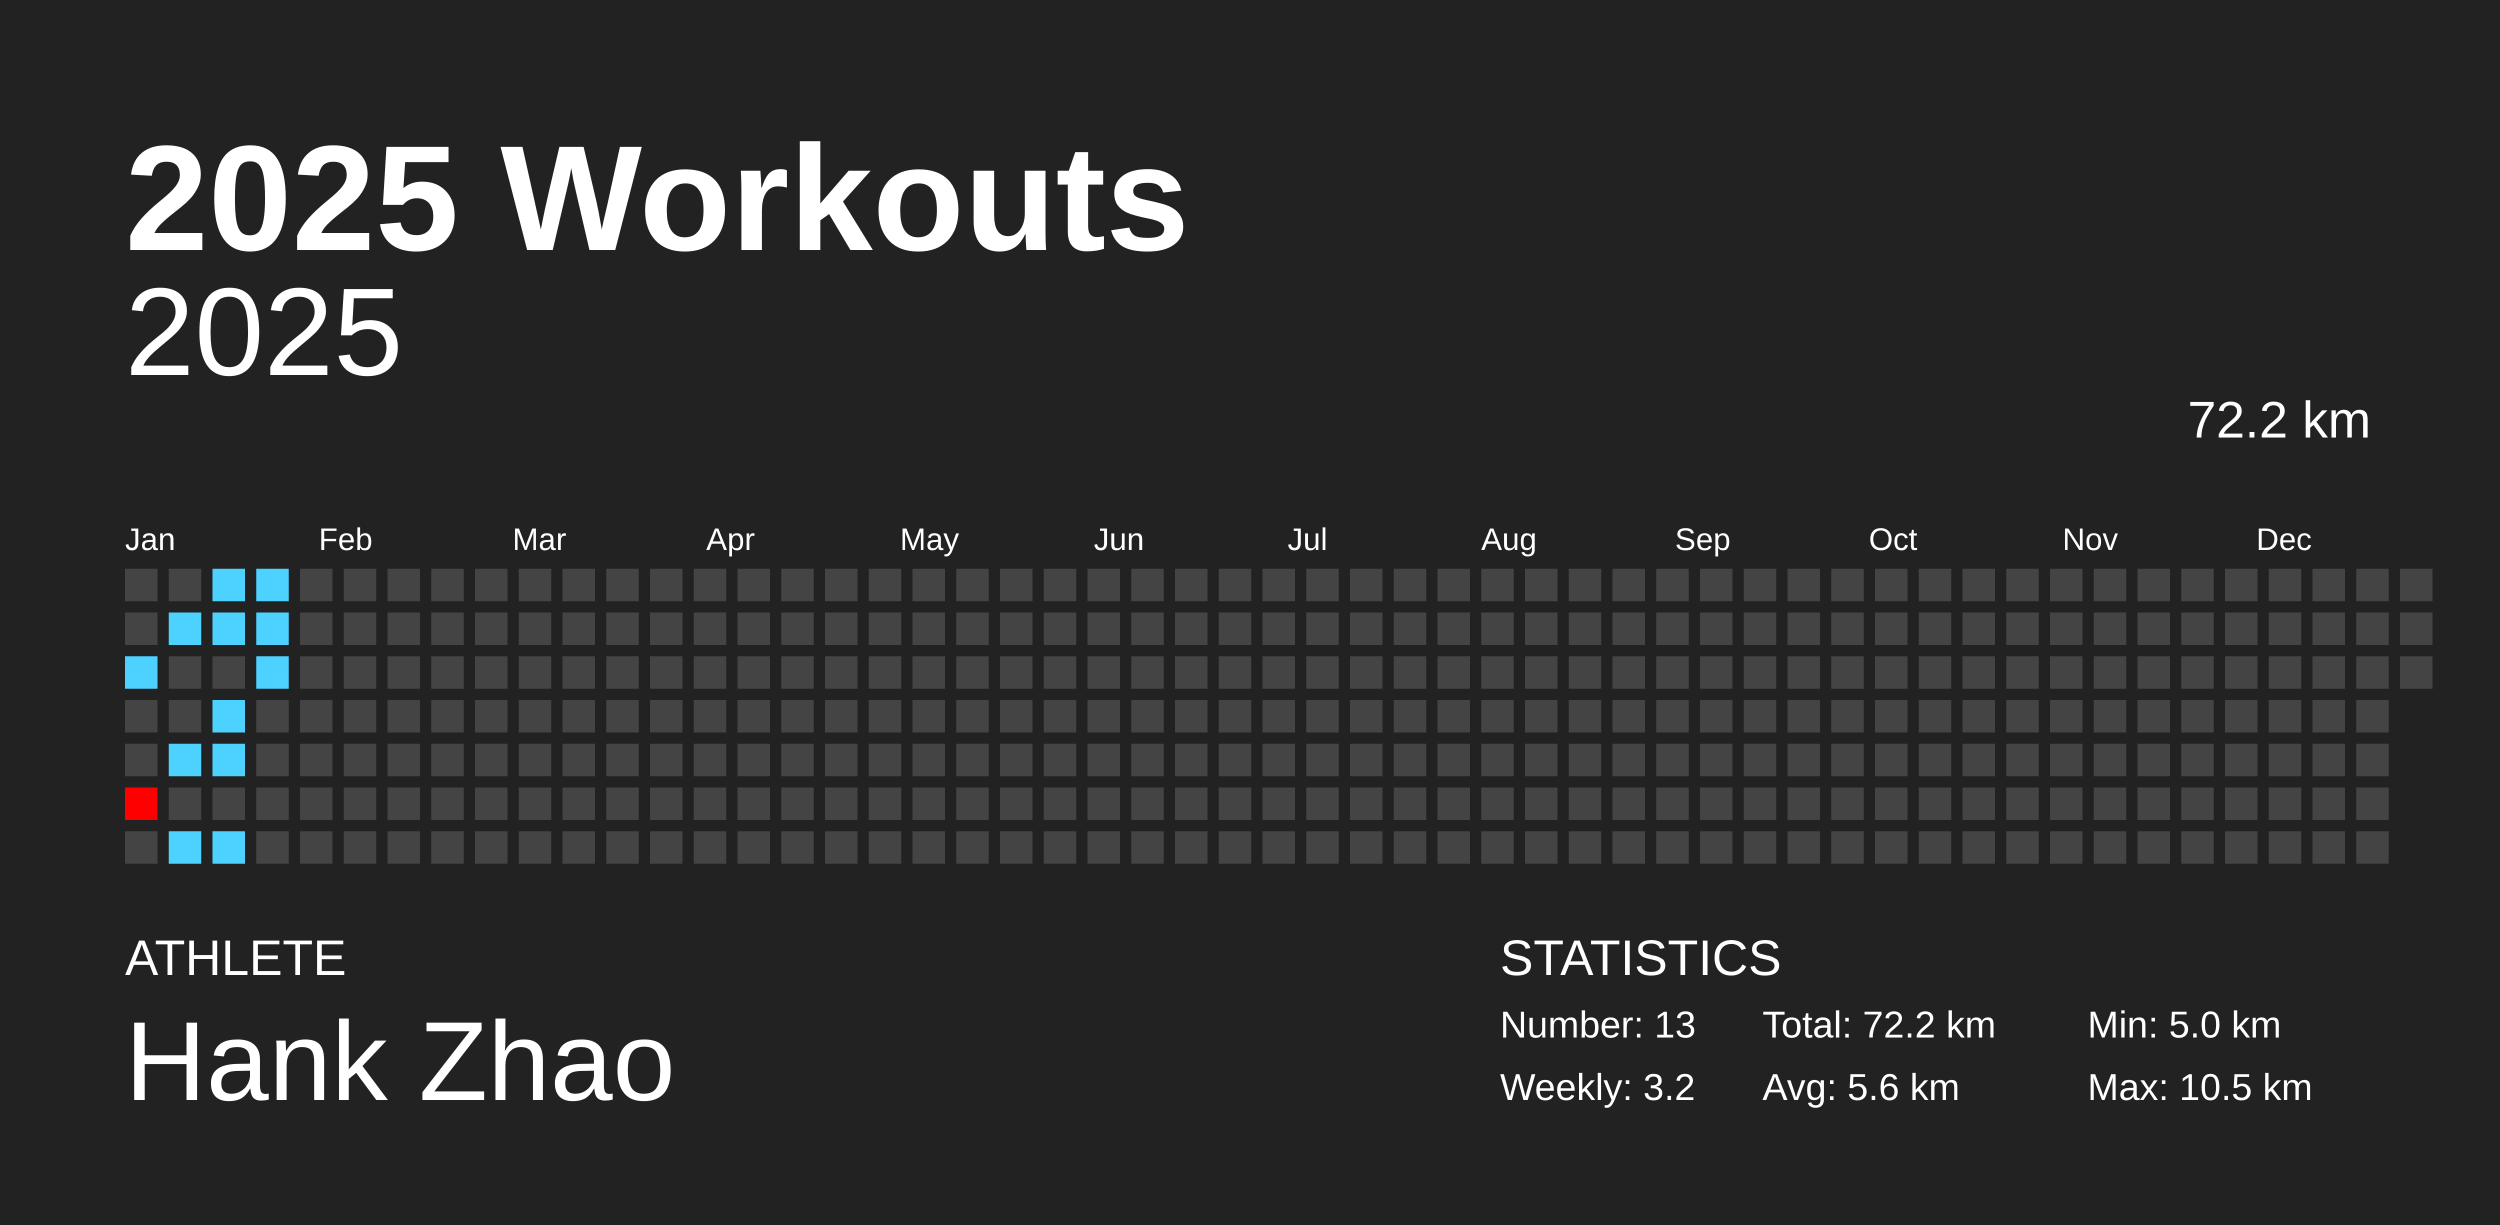
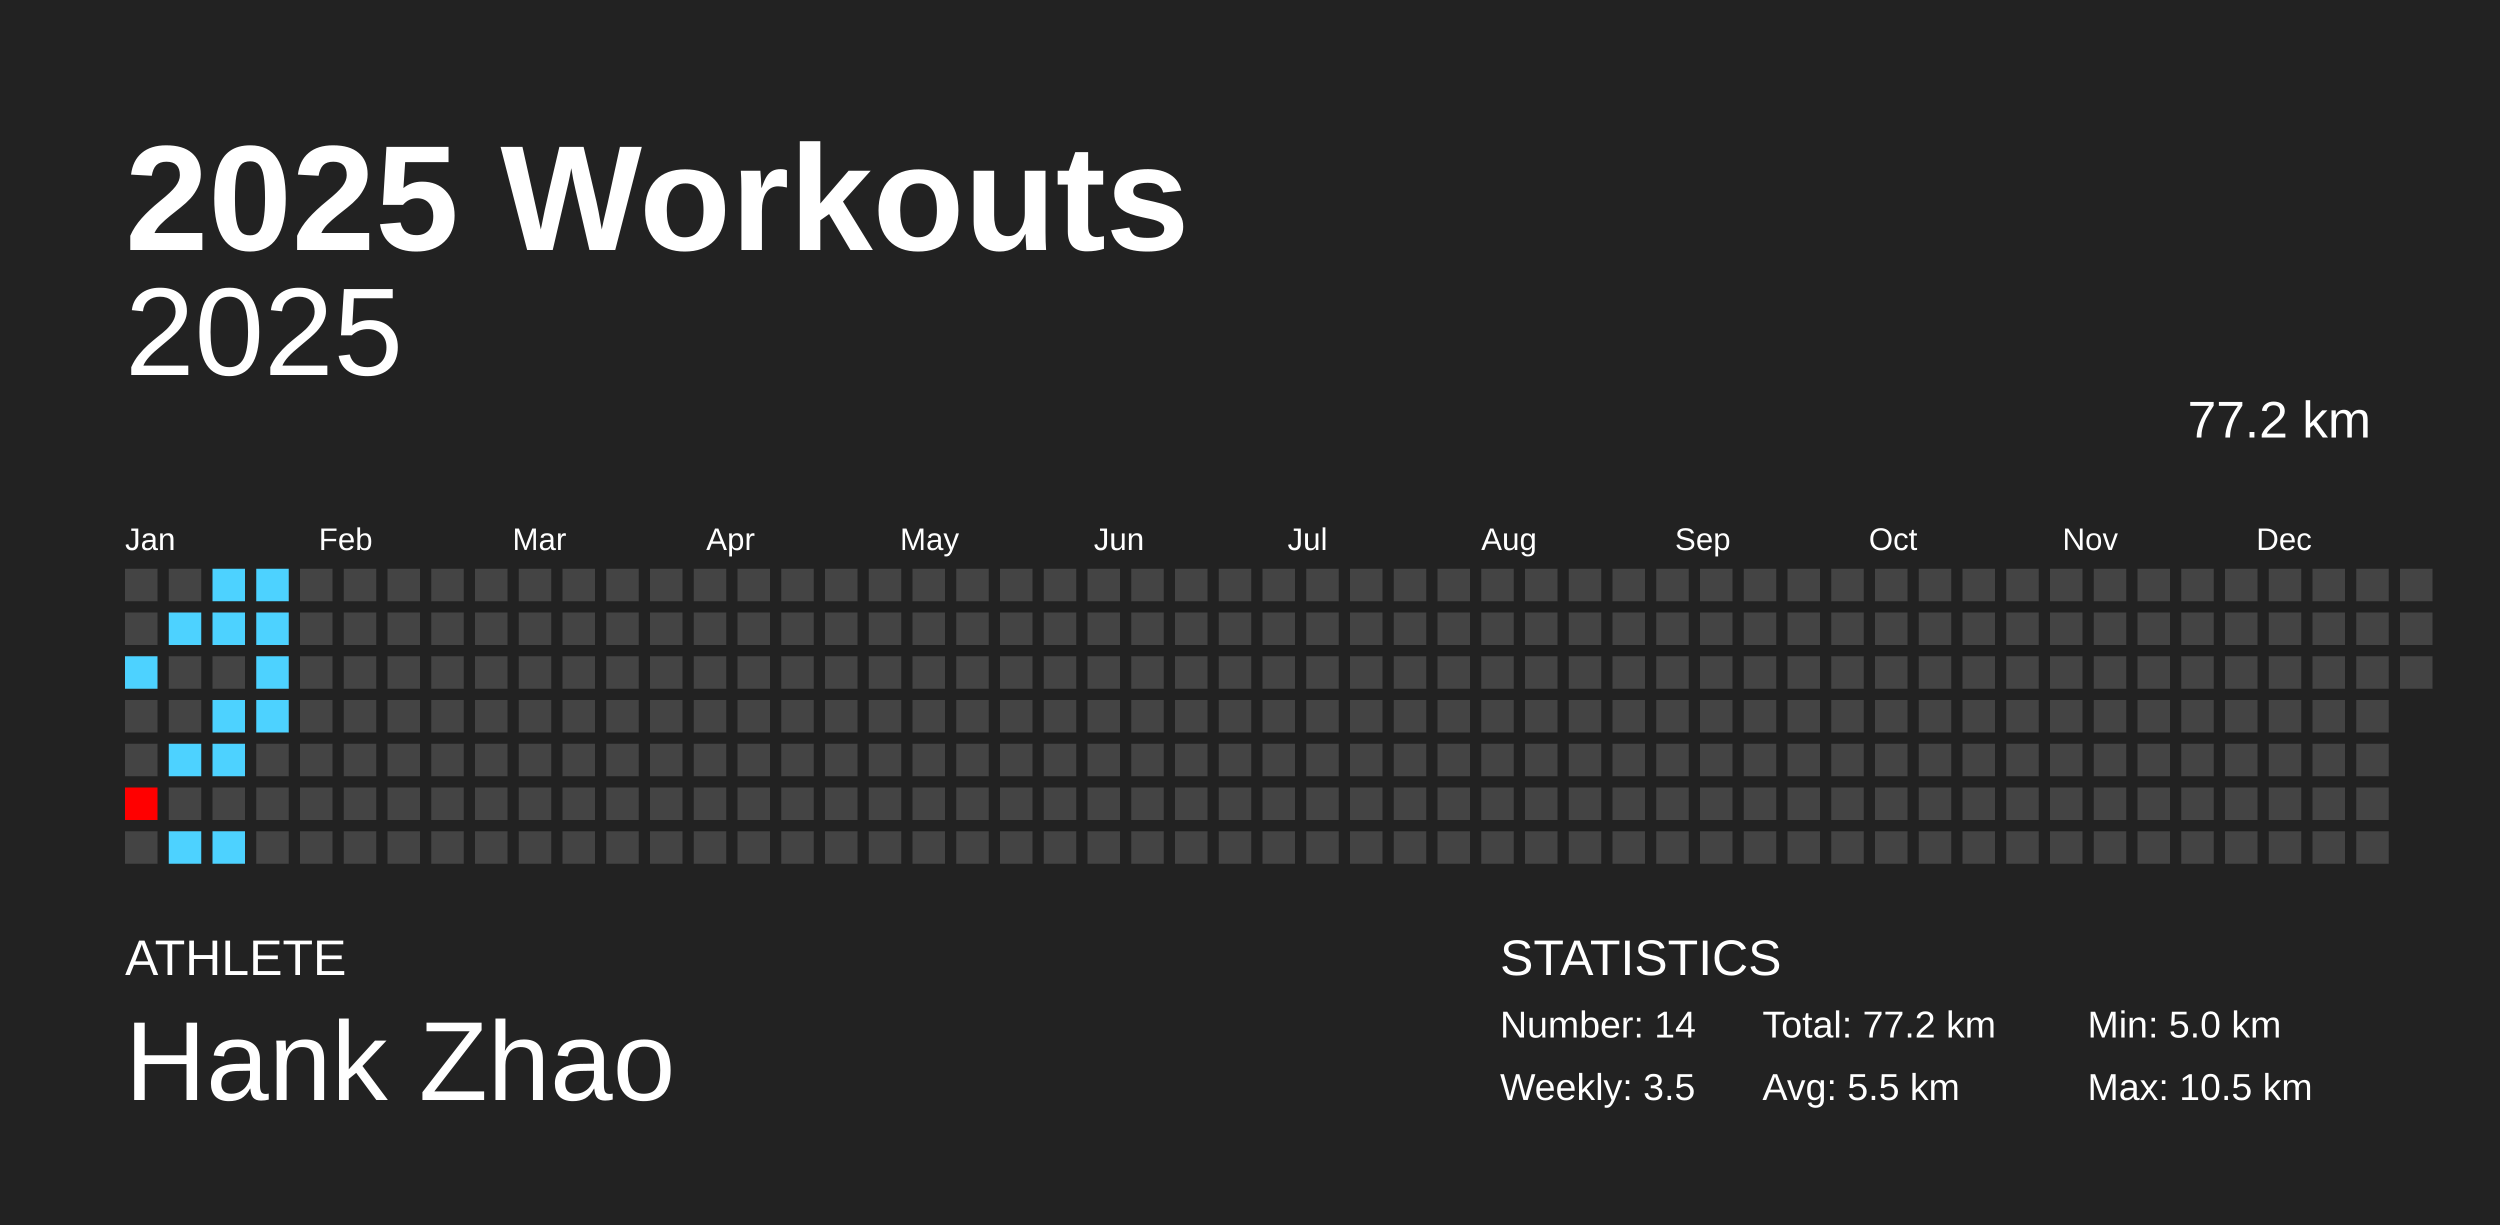
<svg xmlns="http://www.w3.org/2000/svg" baseProfile="full" height="98mm" version="1.1" viewBox="0,0,200,98" width="200mm">
  <defs />
  <rect fill="#222222" height="98" width="200" x="0" y="0" />
  <text fill="#FFFFFF" style="font-size:12px; font-family:Arial; font-weight:bold;" x="10" y="20">2025 Workouts</text>
  <text fill="#FFFFFF" style="font-size:4px; font-family:Arial" x="10" y="78">ATHLETE</text>
  <text fill="#FFFFFF" style="font-size:9px; font-family:Arial" x="10" y="88">Hank Zhao</text>
  <text fill="#FFFFFF" style="font-size:4px; font-family:Arial" x="120" y="78">STATISTICS</text>
-   <text fill="#FFFFFF" style="font-size:3px; font-family:Arial" x="120" y="83">Number: 13</text>
-   <text fill="#FFFFFF" style="font-size:3px; font-family:Arial" x="120" y="88">Weekly: 3.2</text>
-   <text fill="#FFFFFF" style="font-size:3px; font-family:Arial" x="141" y="83">Total: 72.2 km</text>
-   <text fill="#FFFFFF" style="font-size:3px; font-family:Arial" x="141" y="88">Avg: 5.6 km</text>
+   <text fill="#FFFFFF" style="font-size:3px; font-family:Arial" x="120" y="83">Number: 14</text>
+   <text fill="#FFFFFF" style="font-size:3px; font-family:Arial" x="120" y="88">Weekly: 3.5</text>
+   <text fill="#FFFFFF" style="font-size:3px; font-family:Arial" x="141" y="83">Total: 77.2 km</text>
+   <text fill="#FFFFFF" style="font-size:3px; font-family:Arial" x="141" y="88">Avg: 5.5 km</text>
  <text fill="#FFFFFF" style="font-size:3px; font-family:Arial" x="167" y="83">Min: 5.0 km</text>
  <text fill="#FFFFFF" style="font-size:3px; font-family:Arial" x="167" y="88">Max: 10.5 km</text>
  <text alignment-baseline="hanging" fill="#FFFFFF" style="font-size:10.0px; font-family:Arial;" x="10" y="30">2025</text>
-   <text alignment-baseline="hanging" fill="#FFFFFF" style="font-size:4.125px; font-family:Arial;" x="175" y="35">72.2 km</text>
+   <text alignment-baseline="hanging" fill="#FFFFFF" style="font-size:4.125px; font-family:Arial;" x="175" y="35">77.2 km</text>
  <text fill="#FFFFFF" style="font-size:2.5px; font-family:Arial" x="10.0" y="44">Jan</text>
  <text fill="#FFFFFF" style="font-size:2.5px; font-family:Arial" x="25.5" y="44">Feb</text>
  <text fill="#FFFFFF" style="font-size:2.5px; font-family:Arial" x="41.0" y="44">Mar</text>
  <text fill="#FFFFFF" style="font-size:2.5px; font-family:Arial" x="56.5" y="44">Apr</text>
  <text fill="#FFFFFF" style="font-size:2.5px; font-family:Arial" x="72.0" y="44">May</text>
  <text fill="#FFFFFF" style="font-size:2.5px; font-family:Arial" x="87.5" y="44">Jun</text>
  <text fill="#FFFFFF" style="font-size:2.5px; font-family:Arial" x="103.0" y="44">Jul</text>
  <text fill="#FFFFFF" style="font-size:2.5px; font-family:Arial" x="118.5" y="44">Aug</text>
  <text fill="#FFFFFF" style="font-size:2.5px; font-family:Arial" x="134.0" y="44">Sep</text>
  <text fill="#FFFFFF" style="font-size:2.5px; font-family:Arial" x="149.5" y="44">Oct</text>
  <text fill="#FFFFFF" style="font-size:2.5px; font-family:Arial" x="165.0" y="44">Nov</text>
  <text fill="#FFFFFF" style="font-size:2.5px; font-family:Arial" x="180.5" y="44">Dec</text>
  <rect fill="#444444" height="2.6" width="2.6" x="10.0" y="45.5" />
  <rect fill="#444444" height="2.6" width="2.6" x="10.0" y="49.0" />
  <rect fill="#4dd2ff" height="2.6" width="2.6" x="10.0" y="52.5" />
  <rect fill="#444444" height="2.6" width="2.6" x="10.0" y="56.0" />
  <rect fill="#444444" height="2.6" width="2.6" x="10.0" y="59.5" />
  <rect fill="#ff0000" height="2.6" width="2.6" x="10.0" y="63.0" />
  <rect fill="#444444" height="2.6" width="2.6" x="10.0" y="66.5" />
  <rect fill="#444444" height="2.6" width="2.6" x="13.5" y="45.5" />
  <rect fill="#4dd2ff" height="2.6" width="2.6" x="13.5" y="49.0" />
  <rect fill="#444444" height="2.6" width="2.6" x="13.5" y="52.5" />
  <rect fill="#444444" height="2.6" width="2.6" x="13.5" y="56.0" />
  <rect fill="#4dd2ff" height="2.6" width="2.6" x="13.5" y="59.5" />
  <rect fill="#444444" height="2.6" width="2.6" x="13.5" y="63.0" />
  <rect fill="#4dd2ff" height="2.6" width="2.6" x="13.5" y="66.5" />
  <rect fill="#4dd2ff" height="2.6" width="2.6" x="17.0" y="45.5" />
  <rect fill="#4dd2ff" height="2.6" width="2.6" x="17.0" y="49.0" />
  <rect fill="#444444" height="2.6" width="2.6" x="17.0" y="52.5" />
  <rect fill="#4dd2ff" height="2.6" width="2.6" x="17.0" y="56.0" />
  <rect fill="#4dd2ff" height="2.6" width="2.6" x="17.0" y="59.5" />
  <rect fill="#444444" height="2.6" width="2.6" x="17.0" y="63.0" />
  <rect fill="#4dd2ff" height="2.6" width="2.6" x="17.0" y="66.5" />
  <rect fill="#4dd2ff" height="2.6" width="2.6" x="20.5" y="45.5" />
  <rect fill="#4dd2ff" height="2.6" width="2.6" x="20.5" y="49.0" />
  <rect fill="#4dd2ff" height="2.6" width="2.6" x="20.5" y="52.5" />
-   <rect fill="#444444" height="2.6" width="2.6" x="20.5" y="56.0" />
+   <rect fill="#4dd2ff" height="2.6" width="2.6" x="20.5" y="56.0" />
  <rect fill="#444444" height="2.6" width="2.6" x="20.5" y="59.5" />
  <rect fill="#444444" height="2.6" width="2.6" x="20.5" y="63.0" />
  <rect fill="#444444" height="2.6" width="2.6" x="20.5" y="66.5" />
  <rect fill="#444444" height="2.6" width="2.6" x="24.0" y="45.5" />
  <rect fill="#444444" height="2.6" width="2.6" x="24.0" y="49.0" />
  <rect fill="#444444" height="2.6" width="2.6" x="24.0" y="52.5" />
  <rect fill="#444444" height="2.6" width="2.6" x="24.0" y="56.0" />
  <rect fill="#444444" height="2.6" width="2.6" x="24.0" y="59.5" />
  <rect fill="#444444" height="2.6" width="2.6" x="24.0" y="63.0" />
  <rect fill="#444444" height="2.6" width="2.6" x="24.0" y="66.5" />
  <rect fill="#444444" height="2.6" width="2.6" x="27.5" y="45.5" />
  <rect fill="#444444" height="2.6" width="2.6" x="27.5" y="49.0" />
  <rect fill="#444444" height="2.6" width="2.6" x="27.5" y="52.5" />
  <rect fill="#444444" height="2.6" width="2.6" x="27.5" y="56.0" />
  <rect fill="#444444" height="2.6" width="2.6" x="27.5" y="59.5" />
  <rect fill="#444444" height="2.6" width="2.6" x="27.5" y="63.0" />
  <rect fill="#444444" height="2.6" width="2.6" x="27.5" y="66.5" />
  <rect fill="#444444" height="2.6" width="2.6" x="31.0" y="45.5" />
  <rect fill="#444444" height="2.6" width="2.6" x="31.0" y="49.0" />
  <rect fill="#444444" height="2.6" width="2.6" x="31.0" y="52.5" />
  <rect fill="#444444" height="2.6" width="2.6" x="31.0" y="56.0" />
  <rect fill="#444444" height="2.6" width="2.6" x="31.0" y="59.5" />
  <rect fill="#444444" height="2.6" width="2.6" x="31.0" y="63.0" />
  <rect fill="#444444" height="2.6" width="2.6" x="31.0" y="66.5" />
  <rect fill="#444444" height="2.6" width="2.6" x="34.5" y="45.5" />
  <rect fill="#444444" height="2.6" width="2.6" x="34.5" y="49.0" />
  <rect fill="#444444" height="2.6" width="2.6" x="34.5" y="52.5" />
  <rect fill="#444444" height="2.6" width="2.6" x="34.5" y="56.0" />
  <rect fill="#444444" height="2.6" width="2.6" x="34.5" y="59.5" />
  <rect fill="#444444" height="2.6" width="2.6" x="34.5" y="63.0" />
  <rect fill="#444444" height="2.6" width="2.6" x="34.5" y="66.5" />
  <rect fill="#444444" height="2.6" width="2.6" x="38.0" y="45.5" />
  <rect fill="#444444" height="2.6" width="2.6" x="38.0" y="49.0" />
  <rect fill="#444444" height="2.6" width="2.6" x="38.0" y="52.5" />
  <rect fill="#444444" height="2.6" width="2.6" x="38.0" y="56.0" />
  <rect fill="#444444" height="2.6" width="2.6" x="38.0" y="59.5" />
  <rect fill="#444444" height="2.6" width="2.6" x="38.0" y="63.0" />
  <rect fill="#444444" height="2.6" width="2.6" x="38.0" y="66.5" />
  <rect fill="#444444" height="2.6" width="2.6" x="41.5" y="45.5" />
  <rect fill="#444444" height="2.6" width="2.6" x="41.5" y="49.0" />
  <rect fill="#444444" height="2.6" width="2.6" x="41.5" y="52.5" />
  <rect fill="#444444" height="2.6" width="2.6" x="41.5" y="56.0" />
  <rect fill="#444444" height="2.6" width="2.6" x="41.5" y="59.5" />
  <rect fill="#444444" height="2.6" width="2.6" x="41.5" y="63.0" />
  <rect fill="#444444" height="2.6" width="2.6" x="41.5" y="66.5" />
  <rect fill="#444444" height="2.6" width="2.6" x="45.0" y="45.5" />
  <rect fill="#444444" height="2.6" width="2.6" x="45.0" y="49.0" />
  <rect fill="#444444" height="2.6" width="2.6" x="45.0" y="52.5" />
  <rect fill="#444444" height="2.6" width="2.6" x="45.0" y="56.0" />
  <rect fill="#444444" height="2.6" width="2.6" x="45.0" y="59.5" />
  <rect fill="#444444" height="2.6" width="2.6" x="45.0" y="63.0" />
  <rect fill="#444444" height="2.6" width="2.6" x="45.0" y="66.5" />
  <rect fill="#444444" height="2.6" width="2.6" x="48.5" y="45.5" />
  <rect fill="#444444" height="2.6" width="2.6" x="48.5" y="49.0" />
  <rect fill="#444444" height="2.6" width="2.6" x="48.5" y="52.5" />
  <rect fill="#444444" height="2.6" width="2.6" x="48.5" y="56.0" />
  <rect fill="#444444" height="2.6" width="2.6" x="48.5" y="59.5" />
  <rect fill="#444444" height="2.6" width="2.6" x="48.5" y="63.0" />
  <rect fill="#444444" height="2.6" width="2.6" x="48.5" y="66.5" />
  <rect fill="#444444" height="2.6" width="2.6" x="52.0" y="45.5" />
  <rect fill="#444444" height="2.6" width="2.6" x="52.0" y="49.0" />
  <rect fill="#444444" height="2.6" width="2.6" x="52.0" y="52.5" />
  <rect fill="#444444" height="2.6" width="2.6" x="52.0" y="56.0" />
  <rect fill="#444444" height="2.6" width="2.6" x="52.0" y="59.5" />
  <rect fill="#444444" height="2.6" width="2.6" x="52.0" y="63.0" />
  <rect fill="#444444" height="2.6" width="2.6" x="52.0" y="66.5" />
  <rect fill="#444444" height="2.6" width="2.6" x="55.5" y="45.5" />
  <rect fill="#444444" height="2.6" width="2.6" x="55.5" y="49.0" />
  <rect fill="#444444" height="2.6" width="2.6" x="55.5" y="52.5" />
  <rect fill="#444444" height="2.6" width="2.6" x="55.5" y="56.0" />
  <rect fill="#444444" height="2.6" width="2.6" x="55.5" y="59.5" />
  <rect fill="#444444" height="2.6" width="2.6" x="55.5" y="63.0" />
  <rect fill="#444444" height="2.6" width="2.6" x="55.5" y="66.5" />
  <rect fill="#444444" height="2.6" width="2.6" x="59.0" y="45.5" />
  <rect fill="#444444" height="2.6" width="2.6" x="59.0" y="49.0" />
  <rect fill="#444444" height="2.6" width="2.6" x="59.0" y="52.5" />
  <rect fill="#444444" height="2.6" width="2.6" x="59.0" y="56.0" />
  <rect fill="#444444" height="2.6" width="2.6" x="59.0" y="59.5" />
  <rect fill="#444444" height="2.6" width="2.6" x="59.0" y="63.0" />
  <rect fill="#444444" height="2.6" width="2.6" x="59.0" y="66.5" />
  <rect fill="#444444" height="2.6" width="2.6" x="62.5" y="45.5" />
  <rect fill="#444444" height="2.6" width="2.6" x="62.5" y="49.0" />
  <rect fill="#444444" height="2.6" width="2.6" x="62.5" y="52.5" />
  <rect fill="#444444" height="2.6" width="2.6" x="62.5" y="56.0" />
  <rect fill="#444444" height="2.6" width="2.6" x="62.5" y="59.5" />
  <rect fill="#444444" height="2.6" width="2.6" x="62.5" y="63.0" />
  <rect fill="#444444" height="2.6" width="2.6" x="62.5" y="66.5" />
  <rect fill="#444444" height="2.6" width="2.6" x="66.0" y="45.5" />
  <rect fill="#444444" height="2.6" width="2.6" x="66.0" y="49.0" />
  <rect fill="#444444" height="2.6" width="2.6" x="66.0" y="52.5" />
  <rect fill="#444444" height="2.6" width="2.6" x="66.0" y="56.0" />
  <rect fill="#444444" height="2.6" width="2.6" x="66.0" y="59.5" />
  <rect fill="#444444" height="2.6" width="2.6" x="66.0" y="63.0" />
  <rect fill="#444444" height="2.6" width="2.6" x="66.0" y="66.5" />
  <rect fill="#444444" height="2.6" width="2.6" x="69.5" y="45.5" />
  <rect fill="#444444" height="2.6" width="2.6" x="69.5" y="49.0" />
  <rect fill="#444444" height="2.6" width="2.6" x="69.5" y="52.5" />
  <rect fill="#444444" height="2.6" width="2.6" x="69.5" y="56.0" />
  <rect fill="#444444" height="2.6" width="2.6" x="69.5" y="59.5" />
  <rect fill="#444444" height="2.6" width="2.6" x="69.5" y="63.0" />
  <rect fill="#444444" height="2.6" width="2.6" x="69.5" y="66.5" />
  <rect fill="#444444" height="2.6" width="2.6" x="73.0" y="45.5" />
  <rect fill="#444444" height="2.6" width="2.6" x="73.0" y="49.0" />
  <rect fill="#444444" height="2.6" width="2.6" x="73.0" y="52.5" />
  <rect fill="#444444" height="2.6" width="2.6" x="73.0" y="56.0" />
  <rect fill="#444444" height="2.6" width="2.6" x="73.0" y="59.5" />
  <rect fill="#444444" height="2.6" width="2.6" x="73.0" y="63.0" />
  <rect fill="#444444" height="2.6" width="2.6" x="73.0" y="66.5" />
  <rect fill="#444444" height="2.6" width="2.6" x="76.5" y="45.5" />
  <rect fill="#444444" height="2.6" width="2.6" x="76.5" y="49.0" />
  <rect fill="#444444" height="2.6" width="2.6" x="76.5" y="52.5" />
  <rect fill="#444444" height="2.6" width="2.6" x="76.5" y="56.0" />
  <rect fill="#444444" height="2.6" width="2.6" x="76.5" y="59.5" />
  <rect fill="#444444" height="2.6" width="2.6" x="76.5" y="63.0" />
  <rect fill="#444444" height="2.6" width="2.6" x="76.5" y="66.5" />
  <rect fill="#444444" height="2.6" width="2.6" x="80.0" y="45.5" />
  <rect fill="#444444" height="2.6" width="2.6" x="80.0" y="49.0" />
  <rect fill="#444444" height="2.6" width="2.6" x="80.0" y="52.5" />
  <rect fill="#444444" height="2.6" width="2.6" x="80.0" y="56.0" />
  <rect fill="#444444" height="2.6" width="2.6" x="80.0" y="59.5" />
  <rect fill="#444444" height="2.6" width="2.6" x="80.0" y="63.0" />
  <rect fill="#444444" height="2.6" width="2.6" x="80.0" y="66.5" />
  <rect fill="#444444" height="2.6" width="2.6" x="83.5" y="45.5" />
  <rect fill="#444444" height="2.6" width="2.6" x="83.5" y="49.0" />
  <rect fill="#444444" height="2.6" width="2.6" x="83.5" y="52.5" />
  <rect fill="#444444" height="2.6" width="2.6" x="83.5" y="56.0" />
  <rect fill="#444444" height="2.6" width="2.6" x="83.5" y="59.5" />
  <rect fill="#444444" height="2.6" width="2.6" x="83.5" y="63.0" />
  <rect fill="#444444" height="2.6" width="2.6" x="83.5" y="66.5" />
  <rect fill="#444444" height="2.6" width="2.6" x="87.0" y="45.5" />
  <rect fill="#444444" height="2.6" width="2.6" x="87.0" y="49.0" />
  <rect fill="#444444" height="2.6" width="2.6" x="87.0" y="52.5" />
  <rect fill="#444444" height="2.6" width="2.6" x="87.0" y="56.0" />
  <rect fill="#444444" height="2.6" width="2.6" x="87.0" y="59.5" />
  <rect fill="#444444" height="2.6" width="2.6" x="87.0" y="63.0" />
  <rect fill="#444444" height="2.6" width="2.6" x="87.0" y="66.5" />
  <rect fill="#444444" height="2.6" width="2.6" x="90.5" y="45.5" />
  <rect fill="#444444" height="2.6" width="2.6" x="90.5" y="49.0" />
  <rect fill="#444444" height="2.6" width="2.6" x="90.5" y="52.5" />
  <rect fill="#444444" height="2.6" width="2.6" x="90.5" y="56.0" />
  <rect fill="#444444" height="2.6" width="2.6" x="90.5" y="59.5" />
  <rect fill="#444444" height="2.6" width="2.6" x="90.5" y="63.0" />
  <rect fill="#444444" height="2.6" width="2.6" x="90.5" y="66.5" />
  <rect fill="#444444" height="2.6" width="2.6" x="94.0" y="45.5" />
  <rect fill="#444444" height="2.6" width="2.6" x="94.0" y="49.0" />
  <rect fill="#444444" height="2.6" width="2.6" x="94.0" y="52.5" />
  <rect fill="#444444" height="2.6" width="2.6" x="94.0" y="56.0" />
  <rect fill="#444444" height="2.6" width="2.6" x="94.0" y="59.5" />
  <rect fill="#444444" height="2.6" width="2.6" x="94.0" y="63.0" />
  <rect fill="#444444" height="2.6" width="2.6" x="94.0" y="66.5" />
  <rect fill="#444444" height="2.6" width="2.6" x="97.5" y="45.5" />
  <rect fill="#444444" height="2.6" width="2.6" x="97.5" y="49.0" />
  <rect fill="#444444" height="2.6" width="2.6" x="97.5" y="52.5" />
  <rect fill="#444444" height="2.6" width="2.6" x="97.5" y="56.0" />
  <rect fill="#444444" height="2.6" width="2.6" x="97.5" y="59.5" />
  <rect fill="#444444" height="2.6" width="2.6" x="97.5" y="63.0" />
  <rect fill="#444444" height="2.6" width="2.6" x="97.5" y="66.5" />
  <rect fill="#444444" height="2.6" width="2.6" x="101.0" y="45.5" />
  <rect fill="#444444" height="2.6" width="2.6" x="101.0" y="49.0" />
  <rect fill="#444444" height="2.6" width="2.6" x="101.0" y="52.5" />
  <rect fill="#444444" height="2.6" width="2.6" x="101.0" y="56.0" />
  <rect fill="#444444" height="2.6" width="2.6" x="101.0" y="59.5" />
  <rect fill="#444444" height="2.6" width="2.6" x="101.0" y="63.0" />
  <rect fill="#444444" height="2.6" width="2.6" x="101.0" y="66.5" />
  <rect fill="#444444" height="2.6" width="2.6" x="104.5" y="45.5" />
  <rect fill="#444444" height="2.6" width="2.6" x="104.5" y="49.0" />
  <rect fill="#444444" height="2.6" width="2.6" x="104.5" y="52.5" />
  <rect fill="#444444" height="2.6" width="2.6" x="104.5" y="56.0" />
  <rect fill="#444444" height="2.6" width="2.6" x="104.5" y="59.5" />
  <rect fill="#444444" height="2.6" width="2.6" x="104.5" y="63.0" />
  <rect fill="#444444" height="2.6" width="2.6" x="104.5" y="66.5" />
  <rect fill="#444444" height="2.6" width="2.6" x="108.0" y="45.5" />
  <rect fill="#444444" height="2.6" width="2.6" x="108.0" y="49.0" />
  <rect fill="#444444" height="2.6" width="2.6" x="108.0" y="52.5" />
  <rect fill="#444444" height="2.6" width="2.6" x="108.0" y="56.0" />
  <rect fill="#444444" height="2.6" width="2.6" x="108.0" y="59.5" />
  <rect fill="#444444" height="2.6" width="2.6" x="108.0" y="63.0" />
  <rect fill="#444444" height="2.6" width="2.6" x="108.0" y="66.5" />
  <rect fill="#444444" height="2.6" width="2.6" x="111.5" y="45.5" />
  <rect fill="#444444" height="2.6" width="2.6" x="111.5" y="49.0" />
  <rect fill="#444444" height="2.6" width="2.6" x="111.5" y="52.5" />
  <rect fill="#444444" height="2.6" width="2.6" x="111.5" y="56.0" />
  <rect fill="#444444" height="2.6" width="2.6" x="111.5" y="59.5" />
  <rect fill="#444444" height="2.6" width="2.6" x="111.5" y="63.0" />
  <rect fill="#444444" height="2.6" width="2.6" x="111.5" y="66.5" />
  <rect fill="#444444" height="2.6" width="2.6" x="115.0" y="45.5" />
  <rect fill="#444444" height="2.6" width="2.6" x="115.0" y="49.0" />
  <rect fill="#444444" height="2.6" width="2.6" x="115.0" y="52.5" />
  <rect fill="#444444" height="2.6" width="2.6" x="115.0" y="56.0" />
  <rect fill="#444444" height="2.6" width="2.6" x="115.0" y="59.5" />
  <rect fill="#444444" height="2.6" width="2.6" x="115.0" y="63.0" />
  <rect fill="#444444" height="2.6" width="2.6" x="115.0" y="66.5" />
  <rect fill="#444444" height="2.6" width="2.6" x="118.5" y="45.5" />
  <rect fill="#444444" height="2.6" width="2.6" x="118.5" y="49.0" />
  <rect fill="#444444" height="2.6" width="2.6" x="118.5" y="52.5" />
  <rect fill="#444444" height="2.6" width="2.6" x="118.5" y="56.0" />
  <rect fill="#444444" height="2.6" width="2.6" x="118.5" y="59.5" />
  <rect fill="#444444" height="2.6" width="2.6" x="118.5" y="63.0" />
  <rect fill="#444444" height="2.6" width="2.6" x="118.5" y="66.5" />
  <rect fill="#444444" height="2.6" width="2.6" x="122.0" y="45.5" />
  <rect fill="#444444" height="2.6" width="2.6" x="122.0" y="49.0" />
  <rect fill="#444444" height="2.6" width="2.6" x="122.0" y="52.5" />
  <rect fill="#444444" height="2.6" width="2.6" x="122.0" y="56.0" />
  <rect fill="#444444" height="2.6" width="2.6" x="122.0" y="59.5" />
  <rect fill="#444444" height="2.6" width="2.6" x="122.0" y="63.0" />
  <rect fill="#444444" height="2.6" width="2.6" x="122.0" y="66.5" />
  <rect fill="#444444" height="2.6" width="2.6" x="125.5" y="45.5" />
  <rect fill="#444444" height="2.6" width="2.6" x="125.5" y="49.0" />
  <rect fill="#444444" height="2.6" width="2.6" x="125.5" y="52.5" />
  <rect fill="#444444" height="2.6" width="2.6" x="125.5" y="56.0" />
  <rect fill="#444444" height="2.6" width="2.6" x="125.5" y="59.5" />
  <rect fill="#444444" height="2.6" width="2.6" x="125.5" y="63.0" />
  <rect fill="#444444" height="2.6" width="2.6" x="125.5" y="66.5" />
  <rect fill="#444444" height="2.6" width="2.6" x="129.0" y="45.5" />
  <rect fill="#444444" height="2.6" width="2.6" x="129.0" y="49.0" />
  <rect fill="#444444" height="2.6" width="2.6" x="129.0" y="52.5" />
  <rect fill="#444444" height="2.6" width="2.6" x="129.0" y="56.0" />
  <rect fill="#444444" height="2.6" width="2.6" x="129.0" y="59.5" />
  <rect fill="#444444" height="2.6" width="2.6" x="129.0" y="63.0" />
  <rect fill="#444444" height="2.6" width="2.6" x="129.0" y="66.5" />
  <rect fill="#444444" height="2.6" width="2.6" x="132.5" y="45.5" />
  <rect fill="#444444" height="2.6" width="2.6" x="132.5" y="49.0" />
  <rect fill="#444444" height="2.6" width="2.6" x="132.5" y="52.5" />
  <rect fill="#444444" height="2.6" width="2.6" x="132.5" y="56.0" />
  <rect fill="#444444" height="2.6" width="2.6" x="132.5" y="59.5" />
  <rect fill="#444444" height="2.6" width="2.6" x="132.5" y="63.0" />
  <rect fill="#444444" height="2.6" width="2.6" x="132.5" y="66.5" />
  <rect fill="#444444" height="2.6" width="2.6" x="136.0" y="45.5" />
  <rect fill="#444444" height="2.6" width="2.6" x="136.0" y="49.0" />
  <rect fill="#444444" height="2.6" width="2.6" x="136.0" y="52.5" />
  <rect fill="#444444" height="2.6" width="2.6" x="136.0" y="56.0" />
  <rect fill="#444444" height="2.6" width="2.6" x="136.0" y="59.5" />
  <rect fill="#444444" height="2.6" width="2.6" x="136.0" y="63.0" />
  <rect fill="#444444" height="2.6" width="2.6" x="136.0" y="66.5" />
  <rect fill="#444444" height="2.6" width="2.6" x="139.5" y="45.5" />
  <rect fill="#444444" height="2.6" width="2.6" x="139.5" y="49.0" />
  <rect fill="#444444" height="2.6" width="2.6" x="139.5" y="52.5" />
  <rect fill="#444444" height="2.6" width="2.6" x="139.5" y="56.0" />
  <rect fill="#444444" height="2.6" width="2.6" x="139.5" y="59.5" />
  <rect fill="#444444" height="2.6" width="2.6" x="139.5" y="63.0" />
  <rect fill="#444444" height="2.6" width="2.6" x="139.5" y="66.5" />
  <rect fill="#444444" height="2.6" width="2.6" x="143.0" y="45.5" />
  <rect fill="#444444" height="2.6" width="2.6" x="143.0" y="49.0" />
  <rect fill="#444444" height="2.6" width="2.6" x="143.0" y="52.5" />
  <rect fill="#444444" height="2.6" width="2.6" x="143.0" y="56.0" />
  <rect fill="#444444" height="2.6" width="2.6" x="143.0" y="59.5" />
  <rect fill="#444444" height="2.6" width="2.6" x="143.0" y="63.0" />
  <rect fill="#444444" height="2.6" width="2.6" x="143.0" y="66.5" />
  <rect fill="#444444" height="2.6" width="2.6" x="146.5" y="45.5" />
  <rect fill="#444444" height="2.6" width="2.6" x="146.5" y="49.0" />
  <rect fill="#444444" height="2.6" width="2.6" x="146.5" y="52.5" />
  <rect fill="#444444" height="2.6" width="2.6" x="146.5" y="56.0" />
  <rect fill="#444444" height="2.6" width="2.6" x="146.5" y="59.5" />
  <rect fill="#444444" height="2.6" width="2.6" x="146.5" y="63.0" />
  <rect fill="#444444" height="2.6" width="2.6" x="146.5" y="66.5" />
  <rect fill="#444444" height="2.6" width="2.6" x="150.0" y="45.5" />
  <rect fill="#444444" height="2.6" width="2.6" x="150.0" y="49.0" />
  <rect fill="#444444" height="2.6" width="2.6" x="150.0" y="52.5" />
  <rect fill="#444444" height="2.6" width="2.6" x="150.0" y="56.0" />
  <rect fill="#444444" height="2.6" width="2.6" x="150.0" y="59.5" />
  <rect fill="#444444" height="2.6" width="2.6" x="150.0" y="63.0" />
  <rect fill="#444444" height="2.6" width="2.6" x="150.0" y="66.5" />
  <rect fill="#444444" height="2.6" width="2.6" x="153.5" y="45.5" />
  <rect fill="#444444" height="2.6" width="2.6" x="153.5" y="49.0" />
  <rect fill="#444444" height="2.6" width="2.6" x="153.5" y="52.5" />
  <rect fill="#444444" height="2.6" width="2.6" x="153.5" y="56.0" />
  <rect fill="#444444" height="2.6" width="2.6" x="153.5" y="59.5" />
  <rect fill="#444444" height="2.6" width="2.6" x="153.5" y="63.0" />
  <rect fill="#444444" height="2.6" width="2.6" x="153.5" y="66.5" />
  <rect fill="#444444" height="2.6" width="2.6" x="157.0" y="45.5" />
  <rect fill="#444444" height="2.6" width="2.6" x="157.0" y="49.0" />
  <rect fill="#444444" height="2.6" width="2.6" x="157.0" y="52.5" />
  <rect fill="#444444" height="2.6" width="2.6" x="157.0" y="56.0" />
  <rect fill="#444444" height="2.6" width="2.6" x="157.0" y="59.5" />
  <rect fill="#444444" height="2.6" width="2.6" x="157.0" y="63.0" />
  <rect fill="#444444" height="2.6" width="2.6" x="157.0" y="66.5" />
  <rect fill="#444444" height="2.6" width="2.6" x="160.5" y="45.5" />
  <rect fill="#444444" height="2.6" width="2.6" x="160.5" y="49.0" />
  <rect fill="#444444" height="2.6" width="2.6" x="160.5" y="52.5" />
  <rect fill="#444444" height="2.6" width="2.6" x="160.5" y="56.0" />
  <rect fill="#444444" height="2.6" width="2.6" x="160.5" y="59.5" />
  <rect fill="#444444" height="2.6" width="2.6" x="160.5" y="63.0" />
  <rect fill="#444444" height="2.6" width="2.6" x="160.5" y="66.5" />
  <rect fill="#444444" height="2.6" width="2.6" x="164.0" y="45.5" />
  <rect fill="#444444" height="2.6" width="2.6" x="164.0" y="49.0" />
  <rect fill="#444444" height="2.6" width="2.6" x="164.0" y="52.5" />
  <rect fill="#444444" height="2.6" width="2.6" x="164.0" y="56.0" />
  <rect fill="#444444" height="2.6" width="2.6" x="164.0" y="59.5" />
  <rect fill="#444444" height="2.6" width="2.6" x="164.0" y="63.0" />
  <rect fill="#444444" height="2.6" width="2.6" x="164.0" y="66.5" />
  <rect fill="#444444" height="2.6" width="2.6" x="167.5" y="45.5" />
  <rect fill="#444444" height="2.6" width="2.6" x="167.5" y="49.0" />
  <rect fill="#444444" height="2.6" width="2.6" x="167.5" y="52.5" />
  <rect fill="#444444" height="2.6" width="2.6" x="167.5" y="56.0" />
  <rect fill="#444444" height="2.6" width="2.6" x="167.5" y="59.5" />
  <rect fill="#444444" height="2.6" width="2.6" x="167.5" y="63.0" />
  <rect fill="#444444" height="2.6" width="2.6" x="167.5" y="66.5" />
  <rect fill="#444444" height="2.6" width="2.6" x="171.0" y="45.5" />
  <rect fill="#444444" height="2.6" width="2.6" x="171.0" y="49.0" />
  <rect fill="#444444" height="2.6" width="2.6" x="171.0" y="52.5" />
  <rect fill="#444444" height="2.6" width="2.6" x="171.0" y="56.0" />
  <rect fill="#444444" height="2.6" width="2.6" x="171.0" y="59.5" />
  <rect fill="#444444" height="2.6" width="2.6" x="171.0" y="63.0" />
  <rect fill="#444444" height="2.6" width="2.6" x="171.0" y="66.5" />
  <rect fill="#444444" height="2.6" width="2.6" x="174.5" y="45.5" />
  <rect fill="#444444" height="2.6" width="2.6" x="174.5" y="49.0" />
  <rect fill="#444444" height="2.6" width="2.6" x="174.5" y="52.5" />
  <rect fill="#444444" height="2.6" width="2.6" x="174.5" y="56.0" />
  <rect fill="#444444" height="2.6" width="2.6" x="174.5" y="59.5" />
  <rect fill="#444444" height="2.6" width="2.6" x="174.5" y="63.0" />
  <rect fill="#444444" height="2.6" width="2.6" x="174.5" y="66.5" />
  <rect fill="#444444" height="2.6" width="2.6" x="178.0" y="45.5" />
  <rect fill="#444444" height="2.6" width="2.6" x="178.0" y="49.0" />
  <rect fill="#444444" height="2.6" width="2.6" x="178.0" y="52.5" />
  <rect fill="#444444" height="2.6" width="2.6" x="178.0" y="56.0" />
  <rect fill="#444444" height="2.6" width="2.6" x="178.0" y="59.5" />
  <rect fill="#444444" height="2.6" width="2.6" x="178.0" y="63.0" />
  <rect fill="#444444" height="2.6" width="2.6" x="178.0" y="66.5" />
  <rect fill="#444444" height="2.6" width="2.6" x="181.5" y="45.5" />
  <rect fill="#444444" height="2.6" width="2.6" x="181.5" y="49.0" />
  <rect fill="#444444" height="2.6" width="2.6" x="181.5" y="52.5" />
  <rect fill="#444444" height="2.6" width="2.6" x="181.5" y="56.0" />
  <rect fill="#444444" height="2.6" width="2.6" x="181.5" y="59.5" />
  <rect fill="#444444" height="2.6" width="2.6" x="181.5" y="63.0" />
  <rect fill="#444444" height="2.6" width="2.6" x="181.5" y="66.5" />
  <rect fill="#444444" height="2.6" width="2.6" x="185.0" y="45.5" />
  <rect fill="#444444" height="2.6" width="2.6" x="185.0" y="49.0" />
  <rect fill="#444444" height="2.6" width="2.6" x="185.0" y="52.5" />
  <rect fill="#444444" height="2.6" width="2.6" x="185.0" y="56.0" />
  <rect fill="#444444" height="2.6" width="2.6" x="185.0" y="59.5" />
  <rect fill="#444444" height="2.6" width="2.6" x="185.0" y="63.0" />
  <rect fill="#444444" height="2.6" width="2.6" x="185.0" y="66.5" />
  <rect fill="#444444" height="2.6" width="2.6" x="188.5" y="45.5" />
  <rect fill="#444444" height="2.6" width="2.6" x="188.5" y="49.0" />
  <rect fill="#444444" height="2.6" width="2.6" x="188.5" y="52.5" />
  <rect fill="#444444" height="2.6" width="2.6" x="188.5" y="56.0" />
  <rect fill="#444444" height="2.6" width="2.6" x="188.5" y="59.5" />
  <rect fill="#444444" height="2.6" width="2.6" x="188.5" y="63.0" />
  <rect fill="#444444" height="2.6" width="2.6" x="188.5" y="66.5" />
  <rect fill="#444444" height="2.6" width="2.6" x="192.0" y="45.5" />
  <rect fill="#444444" height="2.6" width="2.6" x="192.0" y="49.0" />
  <rect fill="#444444" height="2.6" width="2.6" x="192.0" y="52.5" />
</svg>
